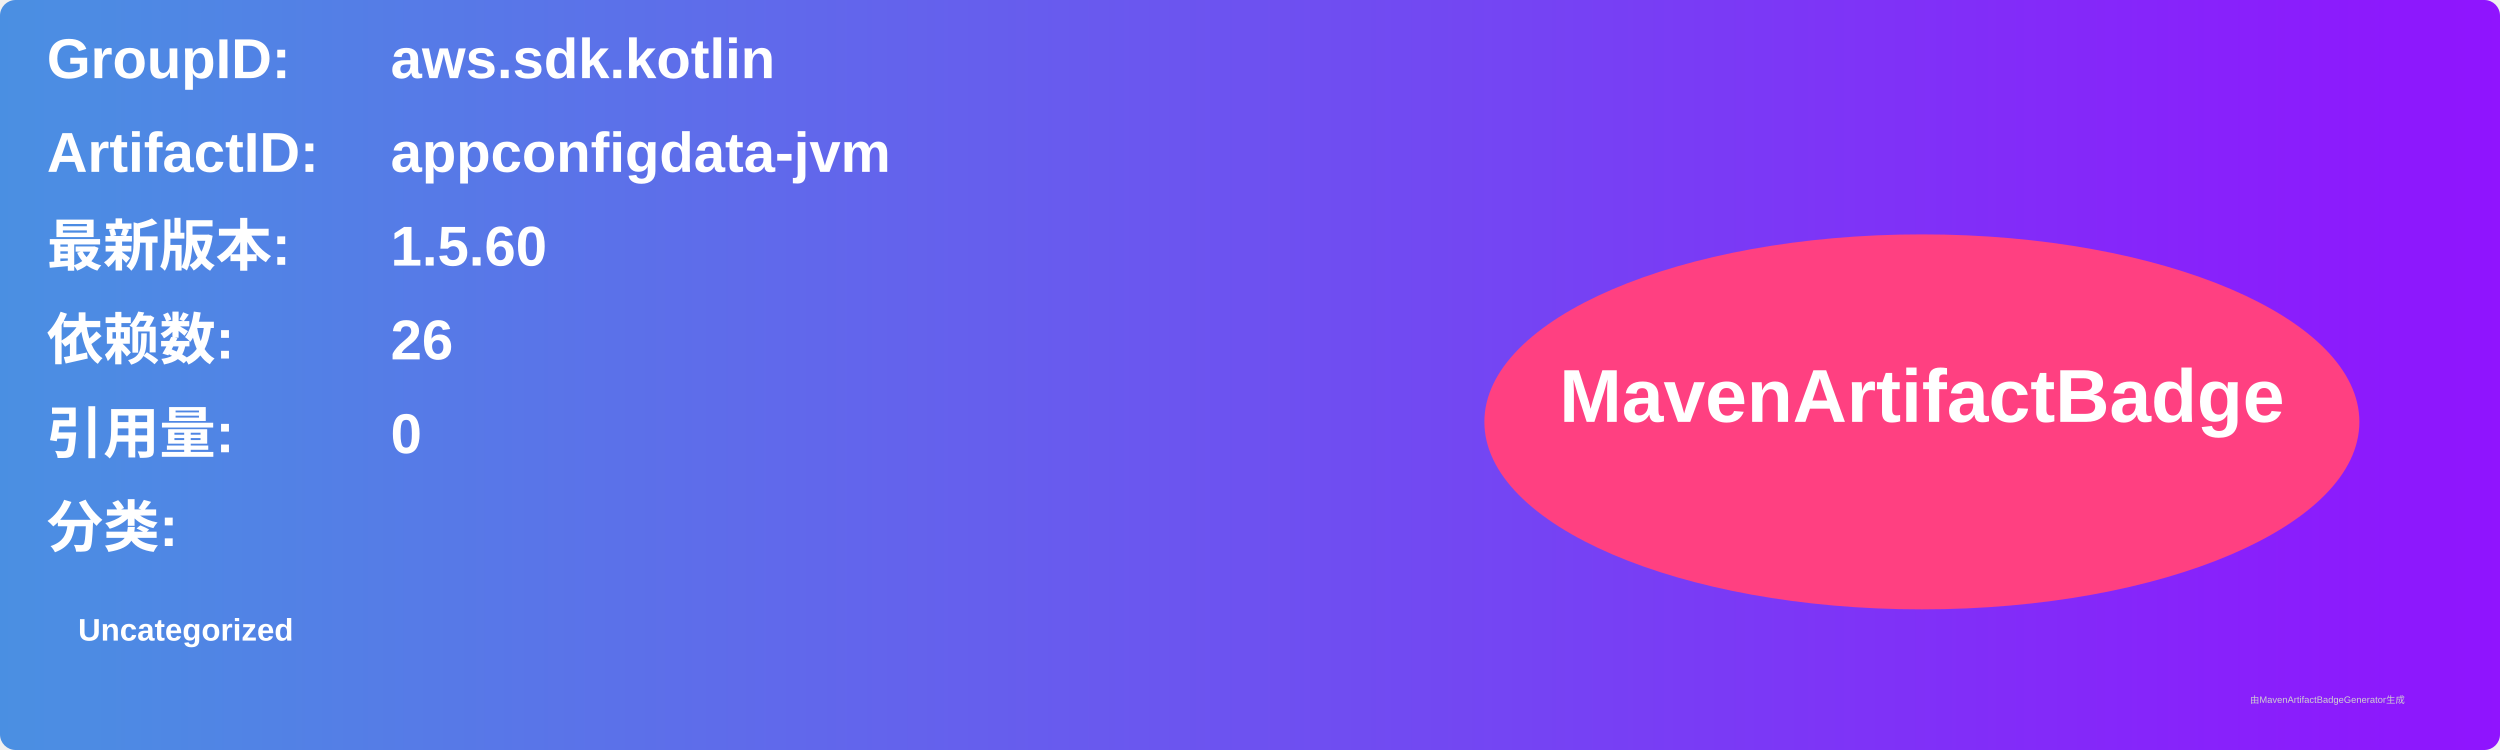
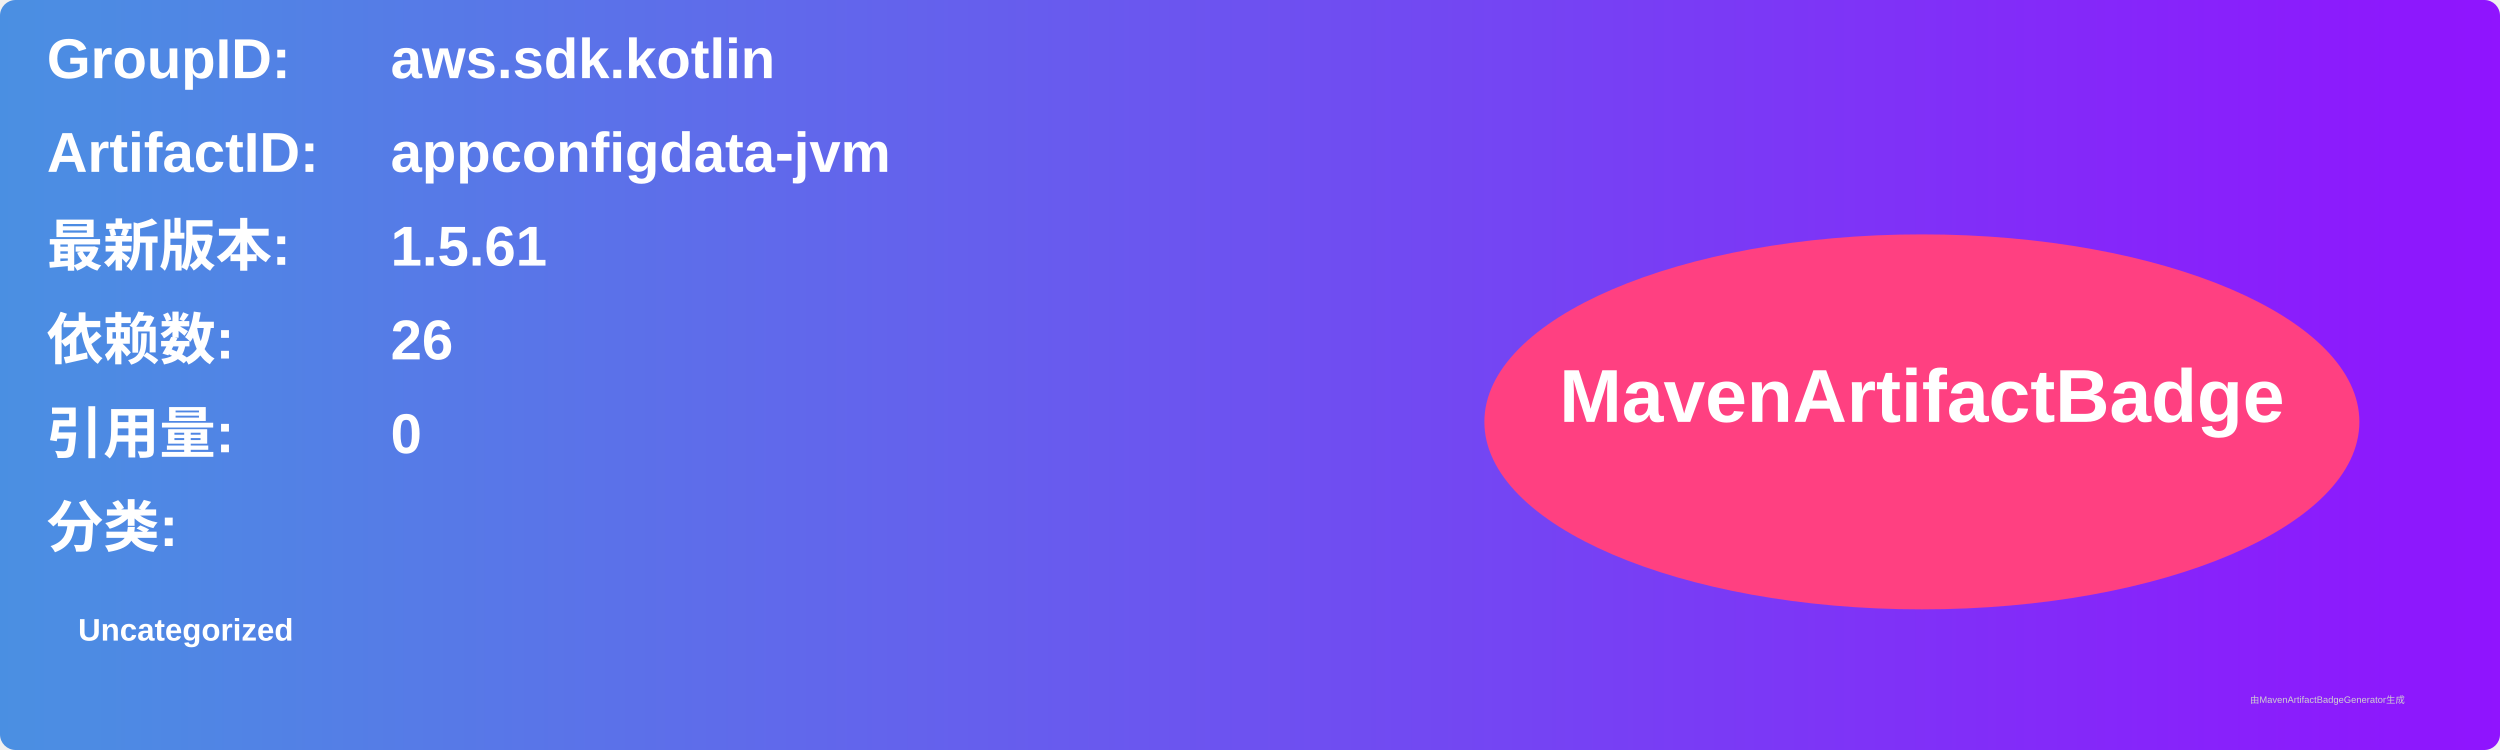
<svg xmlns="http://www.w3.org/2000/svg" width="800" height="240" viewBox="0 0 800 240">
  <linearGradient id="grad" x1="0%" y1="0%" x2="100%" y2="0%">
    <stop offset="0%" stop-color="#4a90e2" />
    <stop offset="100%" stop-color="#9013fe" />
  </linearGradient>
  <rect width="100%" height="100%" rx="5" ry="5" fill="url(#grad)" />
  <g transform="translate(15, 15)">
    <text x="0" y="10" font-family="Arial" font-size="18" fill="white" font-weight="bold" width="260">GroupID:</text>
    <text x="110" y="10" font-family="Arial" font-size="18" fill="white" font-weight="bold" width="460">aws.sdk.kotlin</text>
    <text x="0" y="40" font-family="Arial" font-size="18" fill="white" font-weight="bold" width="260">ArtifactID:</text>
    <text x="110" y="40" font-family="Arial" font-size="18" fill="white" font-weight="bold" width="460">appconfigdata-jvm</text>
    <text x="0" y="70" font-family="Arial" font-size="18" fill="white" font-weight="bold">最新版本:</text>
    <text x="110" y="70" font-family="Arial" font-size="18" fill="white" font-weight="bold">
-       <tspan font-weight="bold">1.5.60</tspan>
+       <tspan font-weight="bold">1.5.61</tspan>
    </text>
    <text x="0" y="100" font-family="Arial" font-size="18" fill="white" font-weight="bold">依赖数: </text>
    <text x="110" y="100" font-family="Arial" font-size="18" fill="white">
      <tspan font-weight="bold">26</tspan>
    </text>
    <text x="0" y="130" font-family="Arial" font-size="18" fill="white" font-weight="bold">引用量: </text>
    <text x="110" y="130" font-family="Arial" font-size="18" fill="white">
      <tspan font-weight="bold">0</tspan>
    </text>
    <text x="0" y="160" font-family="Arial" font-size="18" fill="white" font-weight="bold">分类:</text>
    <text x="10" y="190" font-family="Arial" font-size="10" fill="white">
      <tspan font-weight="bold">Uncategorized</tspan>
    </text>
    <ellipse cx="600" cy="120" rx="140" ry="60" fill="#ff4081" />
    <text x="600" y="120" text-anchor="middle" font-family="Arial" font-size="24" fill="white" font-weight="bold">MavenArtifactBadge</text>
  </g>
  <text x="720" y="225" font-family="Arial" font-size="3" fill="#d0d0d0">由MavenArtifactBadgeGenerator生成</text>
</svg>
